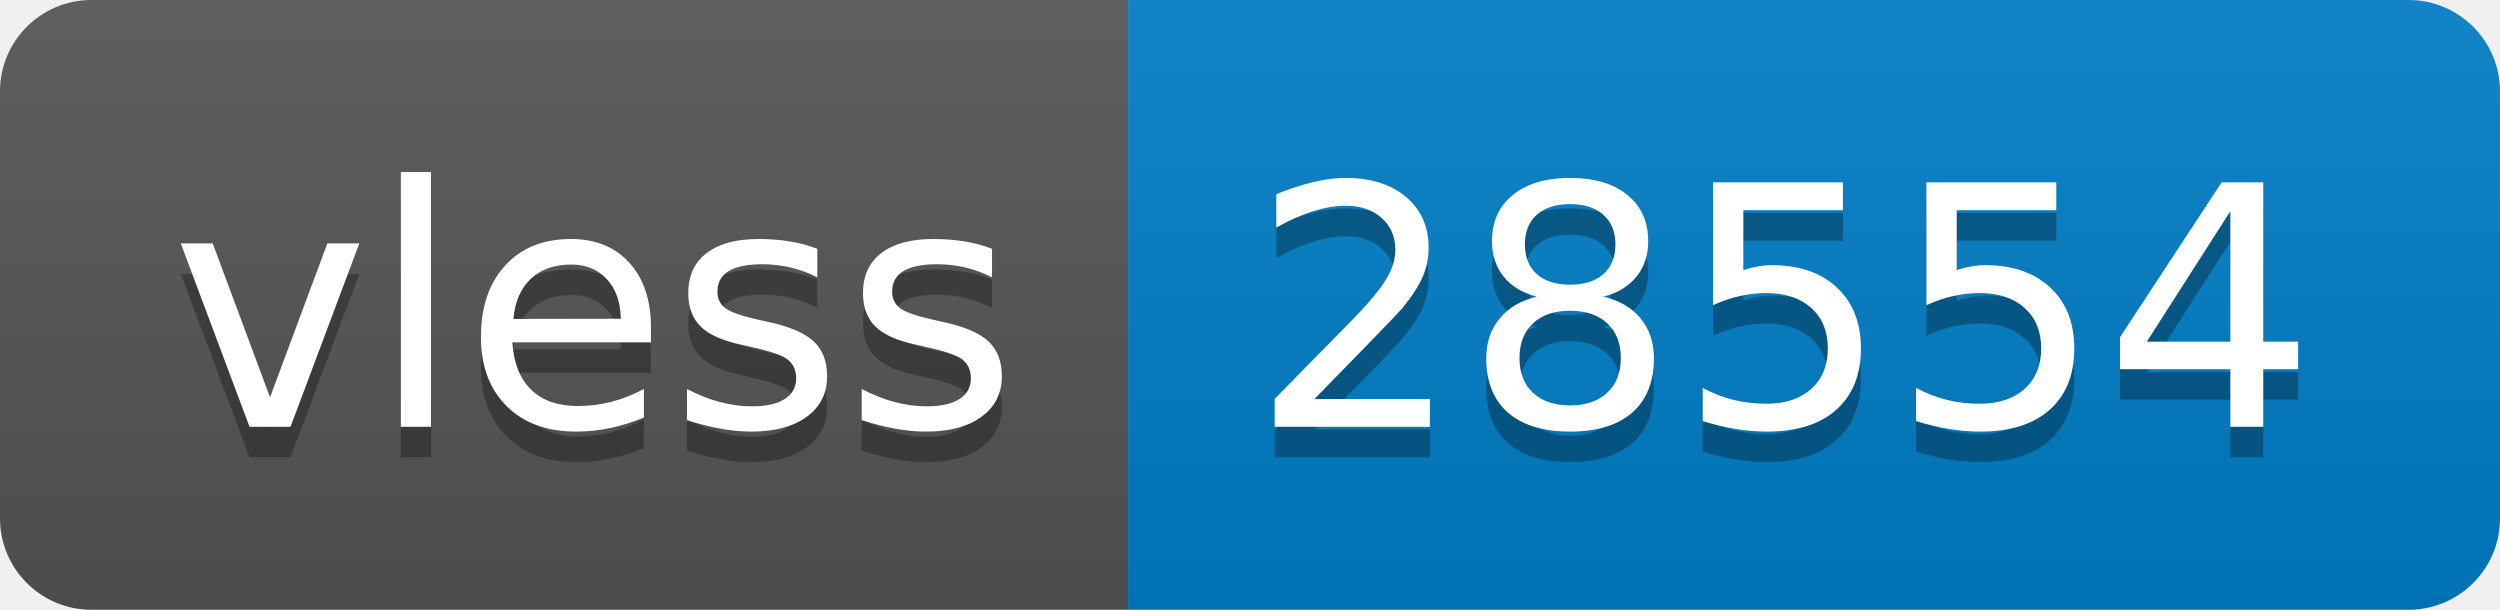
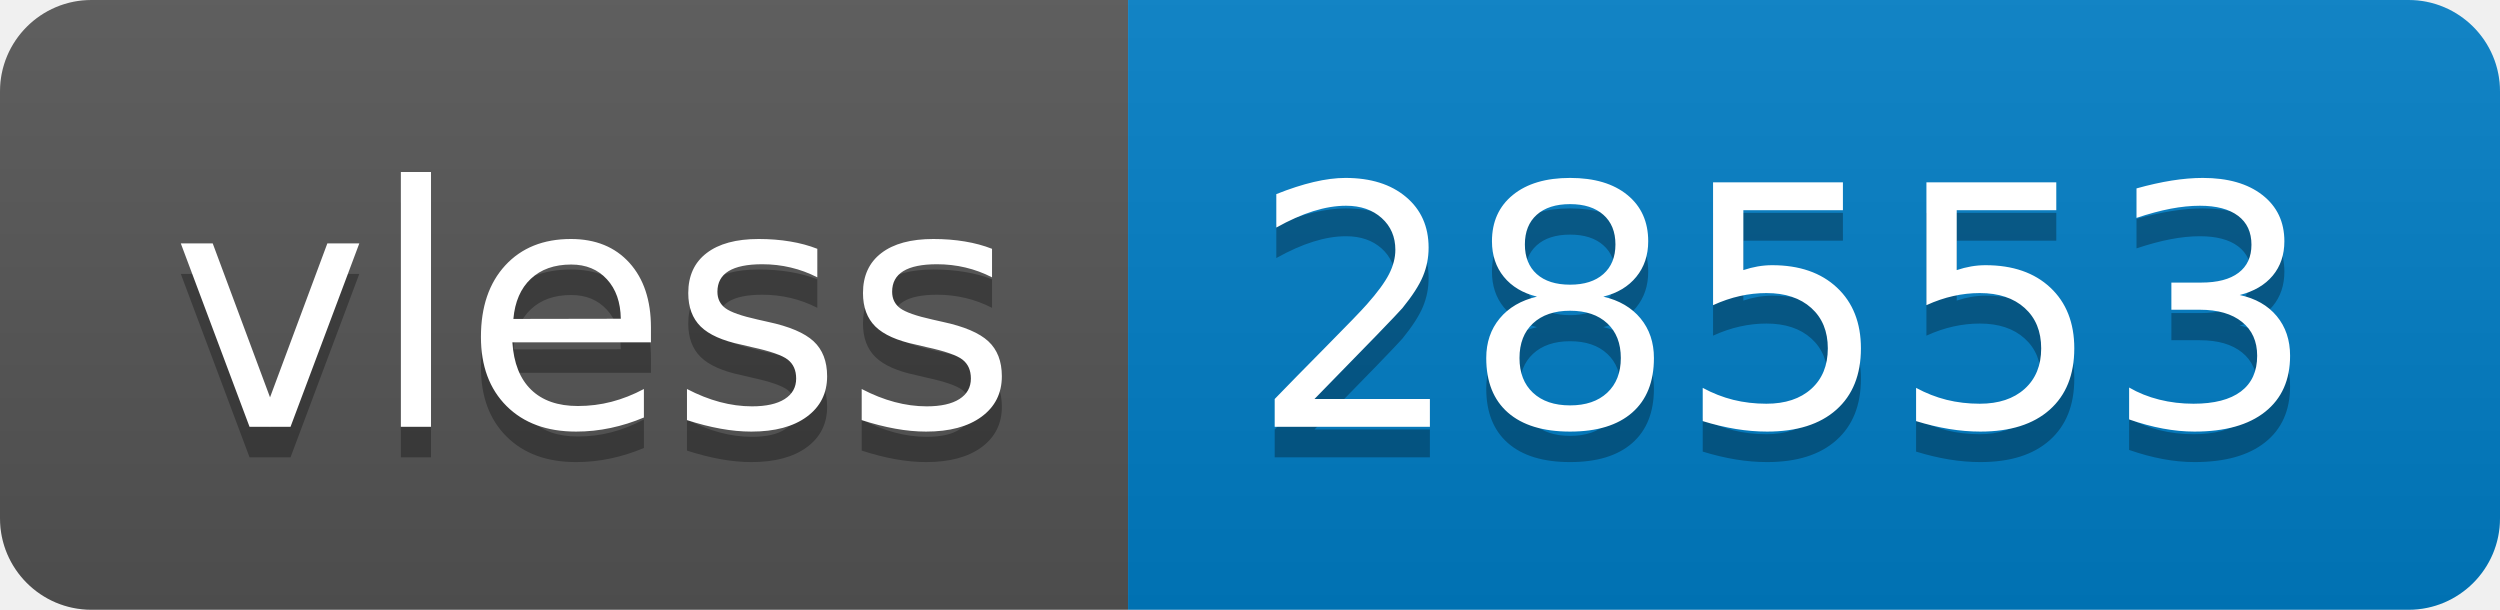
- <svg xmlns="http://www.w3.org/2000/svg" width="82" height="20" role="img" aria-label="vless: 28554">
+ <svg xmlns="http://www.w3.org/2000/svg" width="82" height="20" role="img" aria-label="vless: 28553">
  <linearGradient id="s" x2="0" y2="100%">
    <stop offset="0" stop-color="#bbb" stop-opacity=".1" />
    <stop offset="1" stop-opacity=".1" />
  </linearGradient>
  <clipPath id="r">
    <rect width="82" height="20" rx="3" fill="#fff" />
  </clipPath>
  <g clip-path="url(#r)">
    <rect width="37" height="20" fill="#555" />
    <rect x="37" width="45" height="20" fill="#007ec6" />
    <rect width="82" height="20" fill="url(#s)" />
  </g>
  <g fill="#fff" text-anchor="middle" font-family="Verdana,Geneva,DejaVu Sans,sans-serif" text-rendering="geometricPrecision" font-size="110">
    <text aria-hidden="true" x="195" y="150" fill="#010101" fill-opacity=".3" transform="scale(.1)" textLength="270">vless</text>
    <text x="195" y="140" transform="scale(.1)" fill="#fff" textLength="270">vless</text>
-     <text aria-hidden="true" x="585" y="150" fill="#010101" fill-opacity=".3" transform="scale(.1)" textLength="350">28554</text>
-     <text x="585" y="140" transform="scale(.1)" fill="#fff" textLength="350">28554</text>
+     <text aria-hidden="true" x="585" y="150" fill="#010101" fill-opacity=".3" transform="scale(.1)" textLength="350">28553</text>
+     <text x="585" y="140" transform="scale(.1)" fill="#fff" textLength="350">28553</text>
  </g>
</svg>
